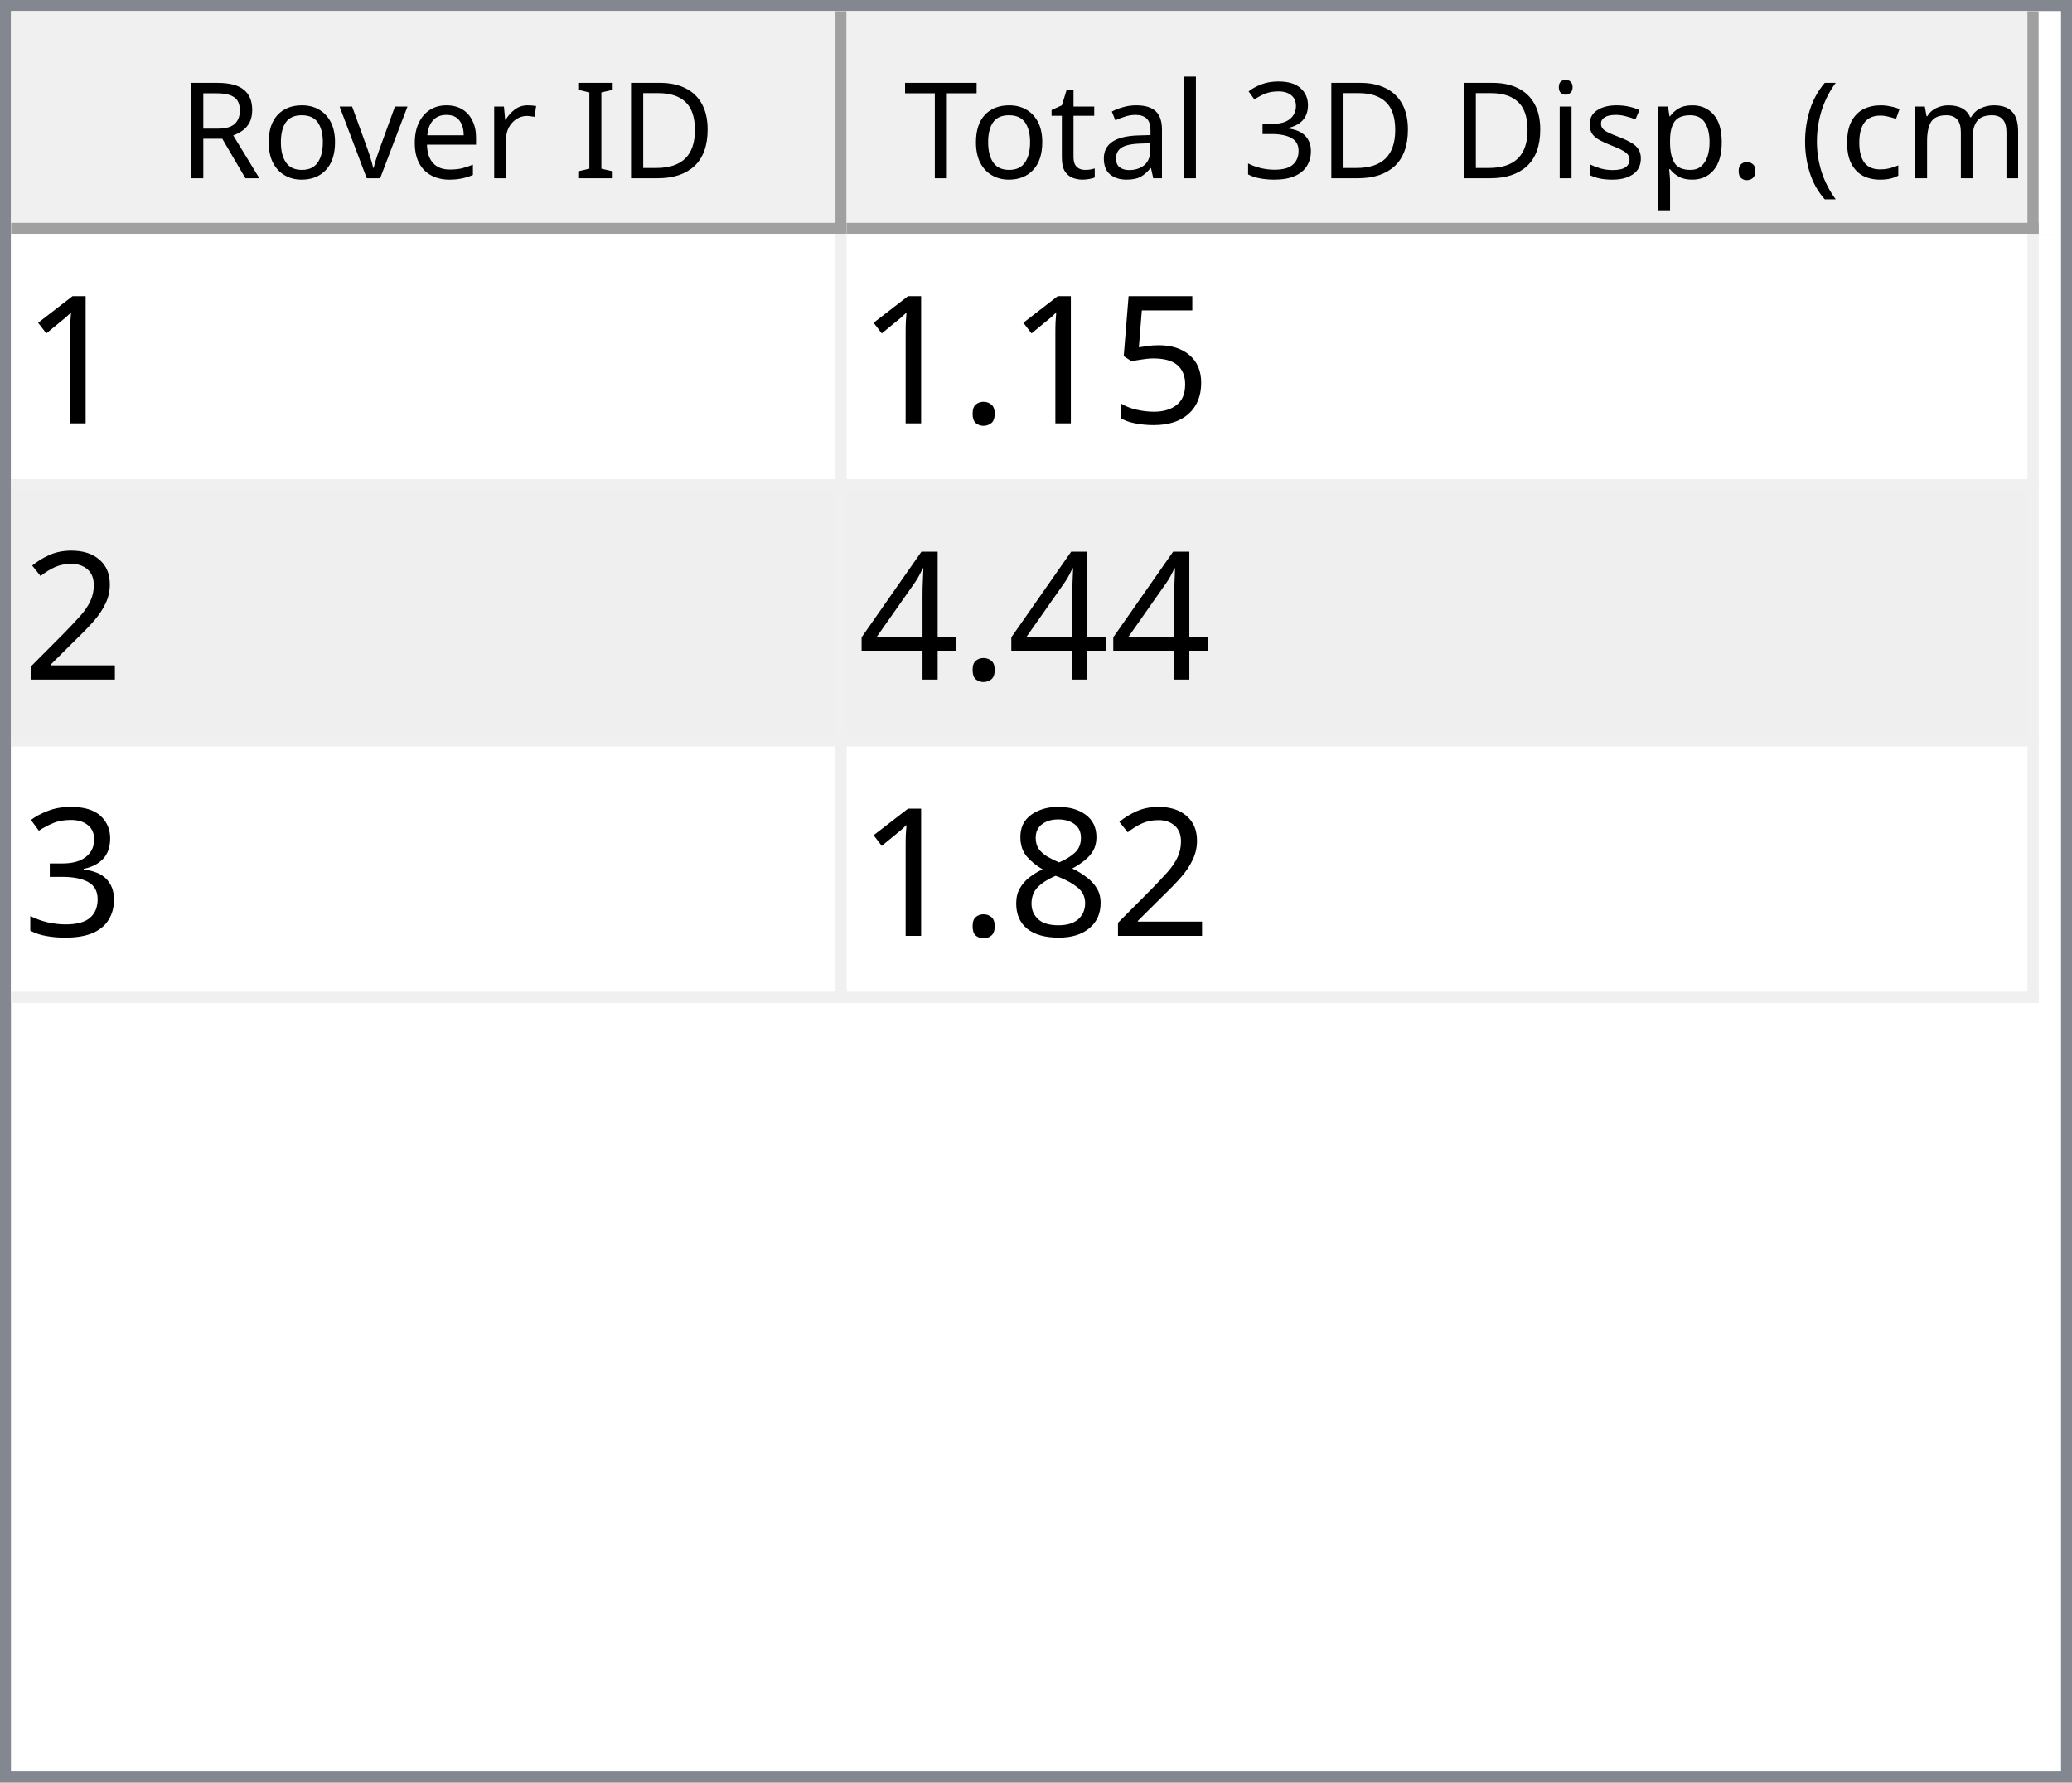
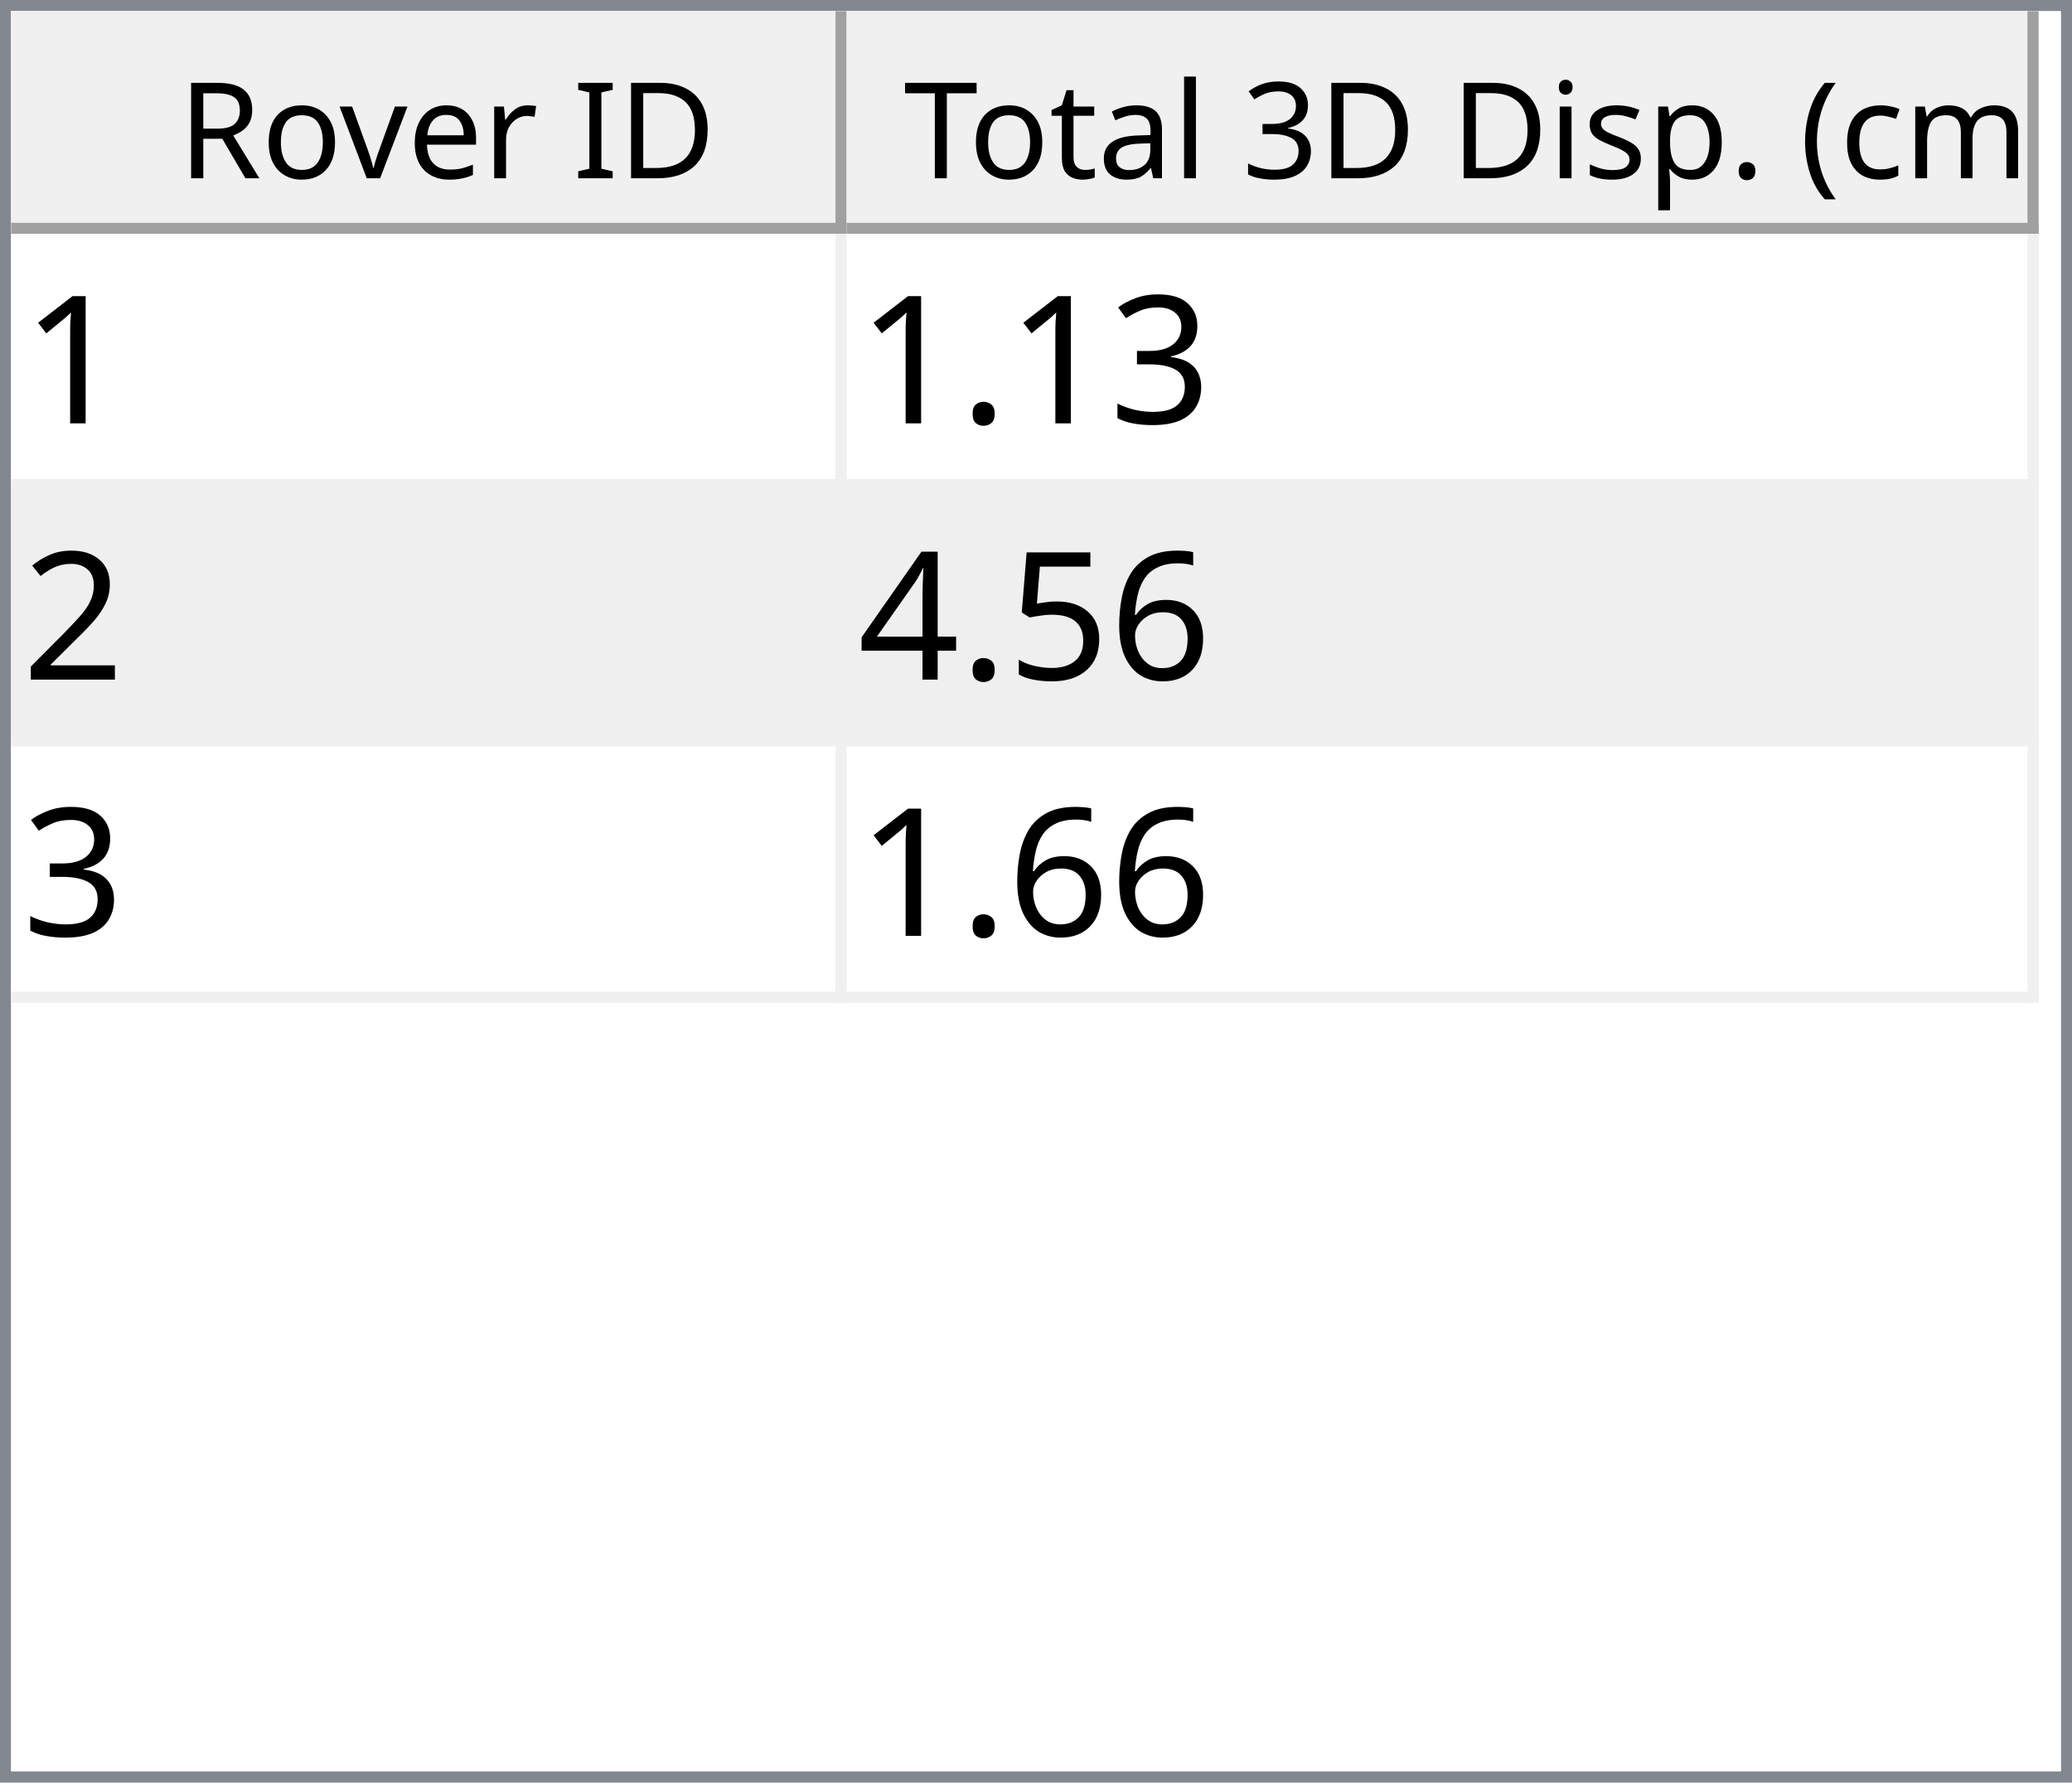
<svg xmlns="http://www.w3.org/2000/svg" style="fill-opacity:1; color-rendering:auto; color-interpolation:auto; text-rendering:auto; stroke:black; stroke-linecap:square; stroke-miterlimit:10; shape-rendering:auto; stroke-opacity:1; fill:black; stroke-dasharray:none; font-weight:normal; stroke-width:1; font-family:'Dialog'; font-style:normal; stroke-linejoin:miter; font-size:12px; stroke-dashoffset:0; image-rendering:auto;" width="186" height="160">
  <defs id="genericDefs" />
  <g>
    <defs id="defs1">
      <clipPath clipPathUnits="userSpaceOnUse" id="clipPath1">
        <path d="M0 0 L186 0 L186 160 L0 160 L0 0 Z" />
      </clipPath>
      <clipPath clipPathUnits="userSpaceOnUse" id="clipPath2">
        <path d="M0 0 L0 160 L186 160 L186 0 Z" />
      </clipPath>
      <clipPath clipPathUnits="userSpaceOnUse" id="clipPath3">
        <path d="M0 0 L0 20 L184 20 L184 0 Z" />
      </clipPath>
      <clipPath clipPathUnits="userSpaceOnUse" id="clipPath4">
        <path d="M0 0 L0 20 L75 20 L75 0 Z" />
      </clipPath>
      <clipPath clipPathUnits="userSpaceOnUse" id="clipPath5">
        <path d="M1 1 L1 19 L74 19 L74 1 Z" />
      </clipPath>
      <clipPath clipPathUnits="userSpaceOnUse" id="clipPath6">
        <path d="M0 0 L0 18 L73 18 L73 0 Z" />
      </clipPath>
      <clipPath clipPathUnits="userSpaceOnUse" id="clipPath7">
        <path d="M-0.5 -0.5 L-0.5 19.5 L74.5 19.5 L74.5 -0.5 Z" />
      </clipPath>
      <clipPath clipPathUnits="userSpaceOnUse" id="clipPath8">
        <path d="M0 0 L0 20 L107 20 L107 0 Z" />
      </clipPath>
      <clipPath clipPathUnits="userSpaceOnUse" id="clipPath9">
        <path d="M1 1 L1 19 L106 19 L106 1 Z" />
      </clipPath>
      <clipPath clipPathUnits="userSpaceOnUse" id="clipPath10">
        <path d="M0 0 L0 18 L105 18 L105 0 Z" />
      </clipPath>
      <clipPath clipPathUnits="userSpaceOnUse" id="clipPath11">
        <path d="M-0.5 -0.5 L-0.5 19.5 L106.5 19.5 L106.5 -0.5 Z" />
      </clipPath>
      <clipPath clipPathUnits="userSpaceOnUse" id="clipPath12">
        <path d="M0 0 L0 138 L184 138 L184 0 Z" />
      </clipPath>
      <clipPath clipPathUnits="userSpaceOnUse" id="clipPath13">
        <path d="M0 0 L0 69 L182 69 L182 0 Z" />
      </clipPath>
      <clipPath clipPathUnits="userSpaceOnUse" id="clipPath14">
        <path d="M-0.5 -0.5 L-0.5 68.5 L181.5 68.5 L181.5 -0.5 Z" />
      </clipPath>
      <clipPath clipPathUnits="userSpaceOnUse" id="clipPath15">
        <path d="M0 0 L0 22 L74 22 L74 0 Z" />
      </clipPath>
      <clipPath clipPathUnits="userSpaceOnUse" id="clipPath16">
        <path d="M0 0 L0 22 L106 22 L106 0 Z" />
      </clipPath>
      <font horiz-adv-x="64.551" id="font1">
        <font-face ascent="107.91" descent="25.098" units-per-em="100" style="font-style:normal; font-family:Segoe UI; font-weight:normal;" />
        <missing-glyph horiz-adv-x="64.551" d="M8.109 0 L8.109 68.266 L56.453 68.266 L56.453 0 L8.109 0 ZM15.328 7.234 L49.219 7.234 L49.219 61.031 L15.328 61.031 L15.328 7.234 Z" />
        <glyph unicode="D" horiz-adv-x="70.117" d="M9.188 0 L9.188 70.016 L28.516 70.016 Q65.531 70.016 65.531 35.891 Q65.531 19.672 55.25 9.836 Q44.969 0 27.734 0 L9.188 0 ZM17.391 62.594 L17.391 7.422 L27.828 7.422 Q41.609 7.422 49.273 14.797 Q56.938 22.172 56.938 35.688 Q56.938 62.594 28.328 62.594 L17.391 62.594 Z" />
        <glyph unicode="I" horiz-adv-x="26.611" d="M17.391 0 L9.188 0 L9.188 70.016 L17.391 70.016 L17.391 0 Z" />
        <glyph unicode=" " horiz-adv-x="27.393" d="" />
        <glyph unicode="r" horiz-adv-x="34.766" d="M34.188 41.891 Q32.078 43.5 28.125 43.5 Q23 43.5 19.555 38.672 Q16.109 33.844 16.109 25.484 L16.109 0 L8.109 0 L8.109 50 L16.109 50 L16.109 39.703 L16.312 39.703 Q18.016 44.969 21.531 47.922 Q25.047 50.875 29.391 50.875 Q32.516 50.875 34.188 50.203 L34.188 41.891 Z" />
        <glyph unicode="e" horiz-adv-x="52.295" d="M48.297 23 L12.984 23 Q13.188 14.656 17.484 10.109 Q21.781 5.562 29.297 5.562 Q37.75 5.562 44.828 11.141 L44.828 3.609 Q38.234 -1.172 27.391 -1.172 Q16.797 -1.172 10.742 5.641 Q4.688 12.453 4.688 24.812 Q4.688 36.469 11.305 43.82 Q17.922 51.172 27.734 51.172 Q37.547 51.172 42.922 44.828 Q48.297 38.484 48.297 27.203 L48.297 23 ZM40.094 29.781 Q40.047 36.719 36.75 40.578 Q33.453 44.438 27.594 44.438 Q21.922 44.438 17.969 40.383 Q14.016 36.328 13.094 29.781 L40.094 29.781 Z" />
        <glyph unicode="v" horiz-adv-x="47.9" d="M47.406 50 L27.484 0 L19.625 0 L0.688 50 L9.469 50 L22.172 13.672 Q23.578 9.672 23.922 6.688 L24.125 6.688 Q24.609 10.453 25.688 13.484 L38.969 50 L47.406 50 Z" />
        <glyph unicode="o" horiz-adv-x="58.594" d="M29 -1.172 Q17.922 -1.172 11.305 5.836 Q4.688 12.844 4.688 24.422 Q4.688 37.016 11.57 44.094 Q18.453 51.172 30.172 51.172 Q41.359 51.172 47.633 44.289 Q53.906 37.406 53.906 25.203 Q53.906 13.234 47.141 6.031 Q40.375 -1.172 29 -1.172 ZM29.594 44.438 Q21.875 44.438 17.383 39.188 Q12.891 33.938 12.891 24.703 Q12.891 15.828 17.43 10.695 Q21.969 5.562 29.594 5.562 Q37.359 5.562 41.531 10.594 Q45.703 15.625 45.703 24.906 Q45.703 34.281 41.531 39.359 Q37.359 44.438 29.594 44.438 Z" />
        <glyph unicode="R" horiz-adv-x="59.814" d="M59.375 0 L49.609 0 L37.891 19.625 Q36.281 22.359 34.766 24.289 Q33.25 26.219 31.664 27.438 Q30.078 28.656 28.25 29.219 Q26.422 29.781 24.125 29.781 L17.391 29.781 L17.391 0 L9.188 0 L9.188 70.016 L30.078 70.016 Q34.672 70.016 38.555 68.867 Q42.438 67.719 45.289 65.375 Q48.141 63.031 49.758 59.547 Q51.375 56.062 51.375 51.375 Q51.375 47.703 50.273 44.656 Q49.172 41.609 47.148 39.211 Q45.125 36.812 42.266 35.133 Q39.406 33.453 35.844 32.516 L35.844 32.328 Q37.594 31.547 38.891 30.547 Q40.188 29.547 41.359 28.18 Q42.531 26.812 43.68 25.078 Q44.828 23.344 46.234 21.047 L59.375 0 ZM17.391 62.594 L17.391 37.203 L28.516 37.203 Q31.594 37.203 34.203 38.133 Q36.812 39.062 38.719 40.797 Q40.625 42.531 41.703 45.047 Q42.781 47.562 42.781 50.688 Q42.781 56.297 39.141 59.445 Q35.5 62.594 28.609 62.594 L17.391 62.594 Z" />
        <glyph unicode=")" horiz-adv-x="30.176" d="M8.297 -15.922 L1.172 -15.922 Q16.406 2.344 16.406 26.812 Q16.406 51.469 1.078 70.016 L8.297 70.016 Q23.531 52.156 23.531 26.703 Q23.531 1.375 8.297 -15.922 Z" />
        <glyph unicode="m" horiz-adv-x="86.133" d="M79.109 0 L71.094 0 L71.094 28.719 Q71.094 37.016 68.531 40.727 Q65.969 44.438 59.906 44.438 Q54.781 44.438 51.195 39.75 Q47.609 35.062 47.609 28.516 L47.609 0 L39.594 0 L39.594 29.688 Q39.594 44.438 28.219 44.438 Q22.953 44.438 19.531 40.016 Q16.109 35.594 16.109 28.516 L16.109 0 L8.109 0 L8.109 50 L16.109 50 L16.109 42.094 L16.312 42.094 Q21.625 51.172 31.844 51.172 Q36.969 51.172 40.773 48.312 Q44.578 45.453 46 40.828 Q51.562 51.172 62.594 51.172 Q79.109 51.172 79.109 30.812 L79.109 0 Z" />
        <glyph unicode="c" horiz-adv-x="46.191" d="M42.188 2.297 Q36.422 -1.172 28.516 -1.172 Q17.828 -1.172 11.258 5.789 Q4.688 12.75 4.688 23.828 Q4.688 36.188 11.766 43.68 Q18.844 51.172 30.672 51.172 Q37.25 51.172 42.281 48.734 L42.281 40.531 Q36.719 44.438 30.375 44.438 Q22.703 44.438 17.797 38.945 Q12.891 33.453 12.891 24.516 Q12.891 15.719 17.508 10.641 Q22.125 5.562 29.891 5.562 Q36.422 5.562 42.188 9.906 L42.188 2.297 Z" />
        <glyph unicode="(" horiz-adv-x="30.176" d="M29.109 -15.922 L21.969 -15.922 Q6.844 1.375 6.844 26.703 Q6.844 52.156 21.969 70.016 L29.203 70.016 Q13.875 51.469 13.875 26.812 Q13.875 2.344 29.109 -15.922 Z" />
        <glyph unicode="." horiz-adv-x="21.68" d="M10.891 -1.078 Q8.641 -1.078 7.055 0.539 Q5.469 2.156 5.469 4.391 Q5.469 6.641 7.055 8.273 Q8.641 9.906 10.891 9.906 Q13.188 9.906 14.797 8.273 Q16.406 6.641 16.406 4.391 Q16.406 2.156 14.797 0.539 Q13.188 -1.078 10.891 -1.078 Z" />
        <glyph unicode="p" horiz-adv-x="58.789" d="M16.312 7.234 L16.109 7.234 L16.109 -23 L8.109 -23 L8.109 50 L16.109 50 L16.109 41.219 L16.312 41.219 Q22.219 51.172 33.594 51.172 Q43.266 51.172 48.688 44.461 Q54.109 37.75 54.109 26.469 Q54.109 13.922 48 6.375 Q41.891 -1.172 31.297 -1.172 Q21.578 -1.172 16.312 7.234 ZM16.109 27.391 L16.109 20.406 Q16.109 14.203 20.141 9.883 Q24.172 5.562 30.375 5.562 Q37.641 5.562 41.773 11.133 Q45.906 16.703 45.906 26.609 Q45.906 34.969 42.047 39.703 Q38.188 44.438 31.594 44.438 Q24.609 44.438 20.359 39.578 Q16.109 34.719 16.109 27.391 Z" />
        <glyph unicode="s" horiz-adv-x="42.432" d="M5.078 1.812 L5.078 10.406 Q11.625 5.562 19.484 5.562 Q30.031 5.562 30.031 12.594 Q30.031 14.594 29.125 15.992 Q28.219 17.391 26.68 18.461 Q25.141 19.531 23.07 20.383 Q21 21.234 18.609 22.172 Q15.281 23.484 12.766 24.828 Q10.25 26.172 8.57 27.859 Q6.891 29.547 6.031 31.695 Q5.172 33.844 5.172 36.719 Q5.172 40.234 6.789 42.945 Q8.406 45.656 11.086 47.484 Q13.766 49.312 17.211 50.242 Q20.656 51.172 24.312 51.172 Q30.812 51.172 35.938 48.922 L35.938 40.828 Q30.422 44.438 23.25 44.438 Q21 44.438 19.195 43.922 Q17.391 43.406 16.094 42.477 Q14.797 41.547 14.086 40.258 Q13.375 38.969 13.375 37.406 Q13.375 35.453 14.086 34.133 Q14.797 32.812 16.164 31.789 Q17.531 30.766 19.484 29.938 Q21.438 29.109 23.922 28.125 Q27.25 26.859 29.883 25.516 Q32.516 24.172 34.375 22.484 Q36.234 20.797 37.234 18.602 Q38.234 16.406 38.234 13.375 Q38.234 9.672 36.602 6.938 Q34.969 4.203 32.234 2.398 Q29.5 0.594 25.93 -0.289 Q22.359 -1.172 18.453 -1.172 Q10.75 -1.172 5.078 1.812 Z" />
        <glyph unicode="i" horiz-adv-x="24.219" d="M12.203 62.703 Q10.062 62.703 8.547 64.164 Q7.031 65.625 7.031 67.875 Q7.031 70.125 8.547 71.609 Q10.062 73.094 12.203 73.094 Q14.406 73.094 15.945 71.609 Q17.484 70.125 17.484 67.875 Q17.484 65.719 15.945 64.211 Q14.406 62.703 12.203 62.703 ZM16.109 0 L8.109 0 L8.109 50 L16.109 50 L16.109 0 Z" />
        <glyph unicode="3" horiz-adv-x="53.906" d="M46.531 19.828 Q46.531 15.094 44.75 11.211 Q42.969 7.328 39.719 4.57 Q36.469 1.812 31.93 0.297 Q27.391 -1.219 21.922 -1.219 Q11.922 -1.219 6 2.594 L6 11.188 Q13.094 5.609 22.219 5.609 Q25.875 5.609 28.828 6.539 Q31.781 7.469 33.906 9.227 Q36.031 10.984 37.18 13.477 Q38.328 15.969 38.328 19.094 Q38.328 32.812 18.797 32.812 L12.984 32.812 L12.984 39.594 L18.5 39.594 Q35.797 39.594 35.797 52.484 Q35.797 64.406 22.609 64.406 Q15.188 64.406 8.688 59.422 L8.688 67.188 Q15.375 71.188 24.609 71.188 Q29 71.188 32.57 69.969 Q36.141 68.75 38.68 66.555 Q41.219 64.359 42.609 61.281 Q44 58.203 44 54.5 Q44 40.672 30.031 36.719 L30.031 36.531 Q33.594 36.141 36.625 34.797 Q39.656 33.453 41.852 31.305 Q44.047 29.156 45.289 26.25 Q46.531 23.344 46.531 19.828 Z" />
        <glyph unicode="l" horiz-adv-x="24.219" d="M16.109 0 L8.109 0 L8.109 74.031 L16.109 74.031 L16.109 0 Z" />
        <glyph unicode="a" horiz-adv-x="50.879" d="M43.891 0 L35.891 0 L35.891 7.812 L35.688 7.812 Q30.469 -1.172 20.312 -1.172 Q12.844 -1.172 8.617 2.781 Q4.391 6.734 4.391 13.281 Q4.391 27.297 20.906 29.594 L35.891 31.688 Q35.891 44.438 25.594 44.438 Q16.547 44.438 9.281 38.281 L9.281 46.484 Q16.656 51.172 26.266 51.172 Q43.891 51.172 43.891 32.516 L43.891 0 ZM35.891 25.297 L23.828 23.641 Q18.266 22.859 15.43 20.875 Q12.594 18.891 12.594 13.875 Q12.594 10.203 15.211 7.883 Q17.828 5.562 22.172 5.562 Q28.125 5.562 32.008 9.742 Q35.891 13.922 35.891 20.312 L35.891 25.297 Z" />
        <glyph unicode="t" horiz-adv-x="33.887" d="M31.297 0.484 Q28.469 -1.078 23.828 -1.078 Q10.688 -1.078 10.688 13.578 L10.688 43.172 L2.094 43.172 L2.094 50 L10.688 50 L10.688 62.203 L18.703 64.797 L18.703 50 L31.297 50 L31.297 43.172 L18.703 43.172 L18.703 14.984 Q18.703 9.969 20.414 7.82 Q22.125 5.672 26.078 5.672 Q29.109 5.672 31.297 7.328 L31.297 0.484 Z" />
        <glyph unicode="T" horiz-adv-x="52.393" d="M50.594 62.594 L30.375 62.594 L30.375 0 L22.172 0 L22.172 62.594 L2 62.594 L2 70.016 L50.594 70.016 L50.594 62.594 Z" />
      </font>
      <font horiz-adv-x="75.0" id="font2">
        <font-face ascent="100.537" descent="21.973" units-per-em="100" style="font-style:normal; font-family:sans-serif; font-weight:normal;" />
        <missing-glyph horiz-adv-x="75.0" d="M12.5 0 L12.5 62.5 L62.5 62.5 L62.5 0 L12.5 0 ZM14.062 1.562 L60.938 1.562 L60.938 60.938 L14.062 60.938 L14.062 1.562 Z" />
        <glyph unicode="1" horiz-adv-x="55.615" d="M37.25 0 L28.469 0 L28.469 56 Q25.297 52.984 20.141 49.953 Q14.984 46.922 10.891 45.406 L10.891 53.906 Q18.266 57.375 23.781 62.305 Q29.297 67.234 31.594 71.875 L37.25 71.875 L37.25 0 Z" />
-         <glyph unicode="5" horiz-adv-x="55.615" d="M4.156 18.75 L13.375 19.531 Q14.406 12.797 18.141 9.398 Q21.875 6 27.156 6 Q33.5 6 37.891 10.789 Q42.281 15.578 42.281 23.484 Q42.281 31 38.062 35.352 Q33.844 39.703 27 39.703 Q22.75 39.703 19.336 37.773 Q15.922 35.844 13.969 32.766 L5.719 33.844 L12.641 70.609 L48.25 70.609 L48.25 62.203 L19.672 62.203 L15.828 42.969 Q22.266 47.469 29.344 47.469 Q38.719 47.469 45.164 40.969 Q51.609 34.469 51.609 24.266 Q51.609 14.547 45.953 7.469 Q39.062 -1.219 27.156 -1.219 Q17.391 -1.219 11.211 4.25 Q5.031 9.719 4.156 18.75 Z" />
+         <glyph unicode="3" horiz-adv-x="55.615" d="M4.203 18.891 L12.984 20.062 Q14.5 12.594 18.141 9.297 Q21.781 6 27 6 Q33.203 6 37.477 10.297 Q41.75 14.594 41.75 20.953 Q41.75 27 37.797 30.93 Q33.844 34.859 27.734 34.859 Q25.25 34.859 21.531 33.891 L22.516 41.609 Q23.391 41.5 23.922 41.5 Q29.547 41.5 34.039 44.43 Q38.531 47.359 38.531 53.469 Q38.531 58.297 35.258 61.477 Q31.984 64.656 26.812 64.656 Q21.688 64.656 18.266 61.43 Q14.844 58.203 13.875 51.766 L5.078 53.328 Q6.688 62.156 12.398 67.016 Q18.109 71.875 26.609 71.875 Q32.469 71.875 37.398 69.359 Q42.328 66.844 44.945 62.5 Q47.562 58.156 47.562 53.266 Q47.562 48.641 45.07 44.828 Q42.578 41.016 37.703 38.766 Q44.047 37.312 47.562 32.695 Q51.078 28.078 51.078 21.141 Q51.078 11.766 44.242 5.25 Q37.406 -1.266 26.953 -1.266 Q17.531 -1.266 11.305 4.352 Q5.078 9.969 4.203 18.891 Z" />
        <glyph unicode="." horiz-adv-x="27.783" d="M9.078 0 L9.078 10.016 L19.094 10.016 L19.094 0 L9.078 0 Z" />
        <glyph unicode="2" horiz-adv-x="55.615" d="M50.344 8.453 L50.344 0 L3.031 0 Q2.938 3.172 4.047 6.109 Q5.859 10.938 9.836 15.625 Q13.812 20.312 21.344 26.469 Q33.016 36.031 37.117 41.625 Q41.219 47.219 41.219 52.203 Q41.219 57.422 37.477 61.008 Q33.734 64.594 27.734 64.594 Q21.391 64.594 17.578 60.789 Q13.766 56.984 13.719 50.25 L4.688 51.172 Q5.609 61.281 11.664 66.578 Q17.719 71.875 27.938 71.875 Q38.234 71.875 44.242 66.164 Q50.25 60.453 50.25 52 Q50.25 47.703 48.492 43.555 Q46.734 39.406 42.656 34.812 Q38.578 30.219 29.109 22.219 Q21.188 15.578 18.945 13.211 Q16.703 10.844 15.234 8.453 L50.344 8.453 Z" />
+         <glyph unicode="6" horiz-adv-x="55.615" d="M49.75 54.047 L41.016 53.375 Q39.844 58.547 37.703 60.891 Q34.125 64.656 28.906 64.656 Q24.703 64.656 21.531 62.312 Q17.391 59.281 14.992 53.469 Q12.594 47.656 12.5 36.922 Q15.672 41.75 20.266 44.094 Q24.859 46.438 29.891 46.438 Q38.672 46.438 44.852 39.969 Q51.031 33.5 51.031 23.25 Q51.031 16.5 48.125 10.719 Q45.219 4.938 40.141 1.859 Q35.062 -1.219 28.609 -1.219 Q17.625 -1.219 10.695 6.859 Q3.766 14.938 3.766 33.5 Q3.766 54.25 11.422 63.672 Q18.109 71.875 29.438 71.875 Q37.891 71.875 43.289 67.141 Q48.688 62.406 49.75 54.047 ZM13.875 23.188 Q13.875 18.656 15.797 14.508 Q17.719 10.359 21.188 8.18 Q24.656 6 28.469 6 Q34.031 6 38.039 10.492 Q42.047 14.984 42.047 22.703 Q42.047 30.125 38.086 34.398 Q34.125 38.672 28.125 38.672 Q22.172 38.672 18.023 34.398 Q13.875 30.125 13.875 23.188 Z" />
+         <glyph unicode="5" horiz-adv-x="55.615" d="M4.156 18.75 L13.375 19.531 Q14.406 12.797 18.141 9.398 Q21.875 6 27.156 6 Q33.5 6 37.891 10.789 Q42.281 15.578 42.281 23.484 Q42.281 31 38.062 35.352 Q33.844 39.703 27 39.703 Q22.75 39.703 19.336 37.773 Q15.922 35.844 13.969 32.766 L5.719 33.844 L12.641 70.609 L48.25 70.609 L48.25 62.203 L19.672 62.203 L15.828 42.969 Q22.266 47.469 29.344 47.469 Q38.719 47.469 45.164 40.969 Q51.609 34.469 51.609 24.266 Q51.609 14.547 45.953 7.469 Q39.062 -1.219 27.156 -1.219 Q17.391 -1.219 11.211 4.25 Q5.031 9.719 4.156 18.75 Z" />
        <glyph unicode="4" horiz-adv-x="55.615" d="M32.328 0 L32.328 17.141 L1.266 17.141 L1.266 25.203 L33.938 71.578 L41.109 71.578 L41.109 25.203 L50.781 25.203 L50.781 17.141 L41.109 17.141 L41.109 0 L32.328 0 ZM32.328 25.203 L32.328 57.469 L9.906 25.203 L32.328 25.203 Z" />
-         <glyph unicode="3" horiz-adv-x="55.615" d="M4.203 18.891 L12.984 20.062 Q14.5 12.594 18.141 9.297 Q21.781 6 27 6 Q33.203 6 37.477 10.297 Q41.75 14.594 41.75 20.953 Q41.75 27 37.797 30.93 Q33.844 34.859 27.734 34.859 Q25.25 34.859 21.531 33.891 L22.516 41.609 Q23.391 41.5 23.922 41.5 Q29.547 41.5 34.039 44.43 Q38.531 47.359 38.531 53.469 Q38.531 58.297 35.258 61.477 Q31.984 64.656 26.812 64.656 Q21.688 64.656 18.266 61.43 Q14.844 58.203 13.875 51.766 L5.078 53.328 Q6.688 62.156 12.398 67.016 Q18.109 71.875 26.609 71.875 Q32.469 71.875 37.398 69.359 Q42.328 66.844 44.945 62.5 Q47.562 58.156 47.562 53.266 Q47.562 48.641 45.07 44.828 Q42.578 41.016 37.703 38.766 Q44.047 37.312 47.562 32.695 Q51.078 28.078 51.078 21.141 Q51.078 11.766 44.242 5.25 Q37.406 -1.266 26.953 -1.266 Q17.531 -1.266 11.305 4.352 Q5.078 9.969 4.203 18.891 Z" />
-         <glyph unicode="8" horiz-adv-x="55.615" d="M17.672 38.812 Q12.203 40.828 9.57 44.539 Q6.938 48.25 6.938 53.422 Q6.938 61.234 12.555 66.555 Q18.172 71.875 27.484 71.875 Q36.859 71.875 42.578 66.43 Q48.297 60.984 48.297 53.172 Q48.297 48.188 45.68 44.508 Q43.062 40.828 37.75 38.812 Q44.344 36.672 47.781 31.883 Q51.219 27.094 51.219 20.453 Q51.219 11.281 44.727 5.031 Q38.234 -1.219 27.641 -1.219 Q17.047 -1.219 10.547 5.055 Q4.047 11.328 4.047 20.703 Q4.047 27.688 7.594 32.398 Q11.141 37.109 17.672 38.812 ZM15.922 53.719 Q15.922 48.641 19.195 45.414 Q22.469 42.188 27.688 42.188 Q32.766 42.188 36.016 45.383 Q39.266 48.578 39.266 53.219 Q39.266 58.062 35.914 61.359 Q32.562 64.656 27.594 64.656 Q22.562 64.656 19.242 61.43 Q15.922 58.203 15.922 53.719 ZM13.094 20.656 Q13.094 16.891 14.875 13.375 Q16.656 9.859 20.172 7.93 Q23.688 6 27.734 6 Q34.031 6 38.133 10.055 Q42.234 14.109 42.234 20.359 Q42.234 26.703 38.016 30.859 Q33.797 35.016 27.438 35.016 Q21.234 35.016 17.164 30.914 Q13.094 26.812 13.094 20.656 Z" />
      </font>
    </defs>
    <g style="fill:white; stroke:white;">
      <rect x="0" y="0" width="186" style="clip-path:url(#clipPath1); stroke:none;" height="160" />
    </g>
    <g style="fill:white; text-rendering:optimizeSpeed; color-rendering:optimizeSpeed; image-rendering:optimizeSpeed; shape-rendering:crispEdges; stroke:white; color-interpolation:sRGB;">
      <rect x="0" width="186" height="160" y="0" style="stroke:none;" />
      <path style="stroke:none;" d="M0 160 L186 160 L186 0 L0 0 Z" />
    </g>
    <g style="fill:rgb(240,240,240); font-family:'Segoe UI'; stroke:rgb(240,240,240);">
      <rect x="0" y="0" width="186" style="clip-path:url(#clipPath2); stroke:none;" height="160" />
    </g>
    <g style="fill:rgb(130,135,144); font-family:'Segoe UI'; stroke:rgb(130,135,144);">
      <path d="M0 0 L186 0 L186 160 L0 160 L0 0 ZM1 1 L185 1 L185 159 L1 159 L1 1 Z" style="fill-rule:evenodd; clip-path:url(#clipPath2); stroke:none;" />
    </g>
    <g style="fill:white; font-family:'Segoe UI'; stroke:white;" transform="translate(1,1)">
      <rect x="0" y="0" width="184" style="clip-path:url(#clipPath3); stroke:none;" height="20" />
    </g>
    <g style="fill:rgb(240,240,240); font-family:'Segoe UI'; stroke:rgb(240,240,240);" transform="translate(1,1)">
      <rect x="0" y="0" width="75" style="clip-path:url(#clipPath4); stroke:none;" height="20" />
    </g>
    <g style="font-family:'Segoe UI';" transform="translate(2,2)">
      <text x="14" xml:space="preserve" y="14" style="clip-path:url(#clipPath6); stroke:none;">Rover ID</text>
    </g>
    <g style="fill:rgb(160,160,160); font-family:'Segoe UI'; stroke:rgb(160,160,160); stroke-linejoin:bevel;" transform="translate(1.5,1.5)">
      <line x1="74" x2="74" y1="0" style="fill:none; clip-path:url(#clipPath7);" y2="19" />
    </g>
    <g style="fill:rgb(160,160,160); font-family:'Segoe UI'; stroke:rgb(160,160,160); stroke-linejoin:bevel;" transform="matrix(1,0,0,1,1,1) translate(0.5,0.5)">
      <line x1="0" x2="74" y1="19" style="fill:none; clip-path:url(#clipPath7);" y2="19" />
    </g>
    <g style="fill:rgb(240,240,240); font-family:'Segoe UI'; stroke:rgb(240,240,240);" transform="translate(76,1)">
      <rect x="0" y="0" width="107" style="clip-path:url(#clipPath8); stroke:none;" height="20" />
    </g>
    <g style="font-family:'Segoe UI';" transform="translate(77,2)">
      <text x="1" xml:space="preserve" y="14" style="clip-path:url(#clipPath10); stroke:none;"> Total 3D Disp. (cm)</text>
    </g>
    <g style="fill:rgb(160,160,160); font-family:'Segoe UI'; stroke:rgb(160,160,160); stroke-linejoin:bevel;" transform="translate(76.5,1.5)">
      <line x1="106" x2="106" y1="0" style="fill:none; clip-path:url(#clipPath11);" y2="19" />
    </g>
    <g style="fill:rgb(160,160,160); font-family:'Segoe UI'; stroke:rgb(160,160,160); stroke-linejoin:bevel;" transform="matrix(1,0,0,1,76,1) translate(0.5,0.5)">
      <line x1="0" x2="106" y1="19" style="fill:none; clip-path:url(#clipPath11);" y2="19" />
    </g>
    <g style="fill:white; font-family:'Segoe UI'; stroke:white;" transform="translate(1,21)">
      <rect x="0" y="0" width="184" style="clip-path:url(#clipPath12); stroke:none;" height="138" />
    </g>
    <g style="fill:rgb(240,240,240); font-size:16px; font-family:sans-serif; stroke:rgb(240,240,240);" transform="translate(1,21)">
      <rect x="0" y="0" width="182" style="clip-path:url(#clipPath13); stroke:none;" height="69" />
      <line transform="translate(0.5,0.5)" x1="0" x2="181" y1="22" style="clip-path:url(#clipPath14); fill:none; stroke-linejoin:bevel;" y2="22" />
    </g>
    <g transform="matrix(1,0,0,1,1,21) translate(0.5,0.5)" style="fill:rgb(240,240,240); font-size:16px; font-family:sans-serif; stroke:rgb(240,240,240); stroke-linejoin:bevel;">
      <line x1="0" x2="181" y1="45" style="fill:none; clip-path:url(#clipPath14);" y2="45" />
    </g>
    <g transform="matrix(1,0,0,1,1,21) translate(0.5,0.5)" style="fill:rgb(240,240,240); font-size:16px; font-family:sans-serif; stroke:rgb(240,240,240); stroke-linejoin:bevel;">
      <line x1="0" x2="181" y1="68" style="fill:none; clip-path:url(#clipPath14);" y2="68" />
    </g>
    <g transform="matrix(1,0,0,1,1,21) translate(0.5,0.5)" style="fill:rgb(240,240,240); font-size:16px; font-family:sans-serif; stroke:rgb(240,240,240); stroke-linejoin:bevel;">
      <line x1="74" x2="74" y1="0" style="fill:none; clip-path:url(#clipPath14);" y2="68" />
    </g>
    <g transform="matrix(1,0,0,1,1,21) translate(0.5,0.5)" style="fill:rgb(240,240,240); font-size:16px; font-family:sans-serif; stroke:rgb(240,240,240); stroke-linejoin:bevel;">
      <line x1="181" x2="181" y1="0" style="fill:none; clip-path:url(#clipPath14);" y2="68" />
    </g>
    <g style="fill:white; font-size:16px; font-family:sans-serif; stroke:white;" transform="matrix(1,0,0,1,1,21)">
      <rect x="0" y="0" width="74" style="clip-path:url(#clipPath15); stroke:none;" height="22" />
      <text x="1" y="17" style="fill:black; clip-path:url(#clipPath15); stroke:none;" xml:space="preserve">1</text>
    </g>
    <g style="fill:white; font-size:16px; font-family:sans-serif; stroke:white;" transform="matrix(1,0,0,1,1,21) translate(75,0)">
      <rect x="0" y="0" width="106" style="clip-path:url(#clipPath16); stroke:none;" height="22" />
-       <text x="1" y="17" style="fill:black; clip-path:url(#clipPath16); stroke:none;" xml:space="preserve">1.15</text>
+       <text x="1" y="17" style="fill:black; clip-path:url(#clipPath16); stroke:none;" xml:space="preserve">1.13</text>
    </g>
    <g style="fill:rgb(239,239,239); font-size:16px; font-family:sans-serif; stroke:rgb(239,239,239);" transform="matrix(1,0,0,1,1,21) translate(0,23)">
      <rect x="0" y="0" width="74" style="clip-path:url(#clipPath15); stroke:none;" height="22" />
      <text x="1" y="17" style="fill:black; clip-path:url(#clipPath15); stroke:none;" xml:space="preserve">2</text>
    </g>
    <g style="fill:rgb(239,239,239); font-size:16px; font-family:sans-serif; stroke:rgb(239,239,239);" transform="matrix(1,0,0,1,1,21) translate(75,23)">
      <rect x="0" y="0" width="106" style="clip-path:url(#clipPath16); stroke:none;" height="22" />
-       <text x="1" y="17" style="fill:black; clip-path:url(#clipPath16); stroke:none;" xml:space="preserve">4.44</text>
+       <text x="1" y="17" style="fill:black; clip-path:url(#clipPath16); stroke:none;" xml:space="preserve">4.56</text>
    </g>
    <g style="fill:white; font-size:16px; font-family:sans-serif; stroke:white;" transform="matrix(1,0,0,1,1,21) translate(0,46)">
      <rect x="0" y="0" width="74" style="clip-path:url(#clipPath15); stroke:none;" height="22" />
      <text x="1" y="17" style="fill:black; clip-path:url(#clipPath15); stroke:none;" xml:space="preserve">3</text>
    </g>
    <g style="fill:white; font-size:16px; font-family:sans-serif; stroke:white;" transform="matrix(1,0,0,1,1,21) translate(75,46)">
      <rect x="0" y="0" width="106" style="clip-path:url(#clipPath16); stroke:none;" height="22" />
-       <text x="1" y="17" style="fill:black; clip-path:url(#clipPath16); stroke:none;" xml:space="preserve">1.82</text>
+       <text x="1" y="17" style="fill:black; clip-path:url(#clipPath16); stroke:none;" xml:space="preserve">1.66</text>
    </g>
  </g>
</svg>
